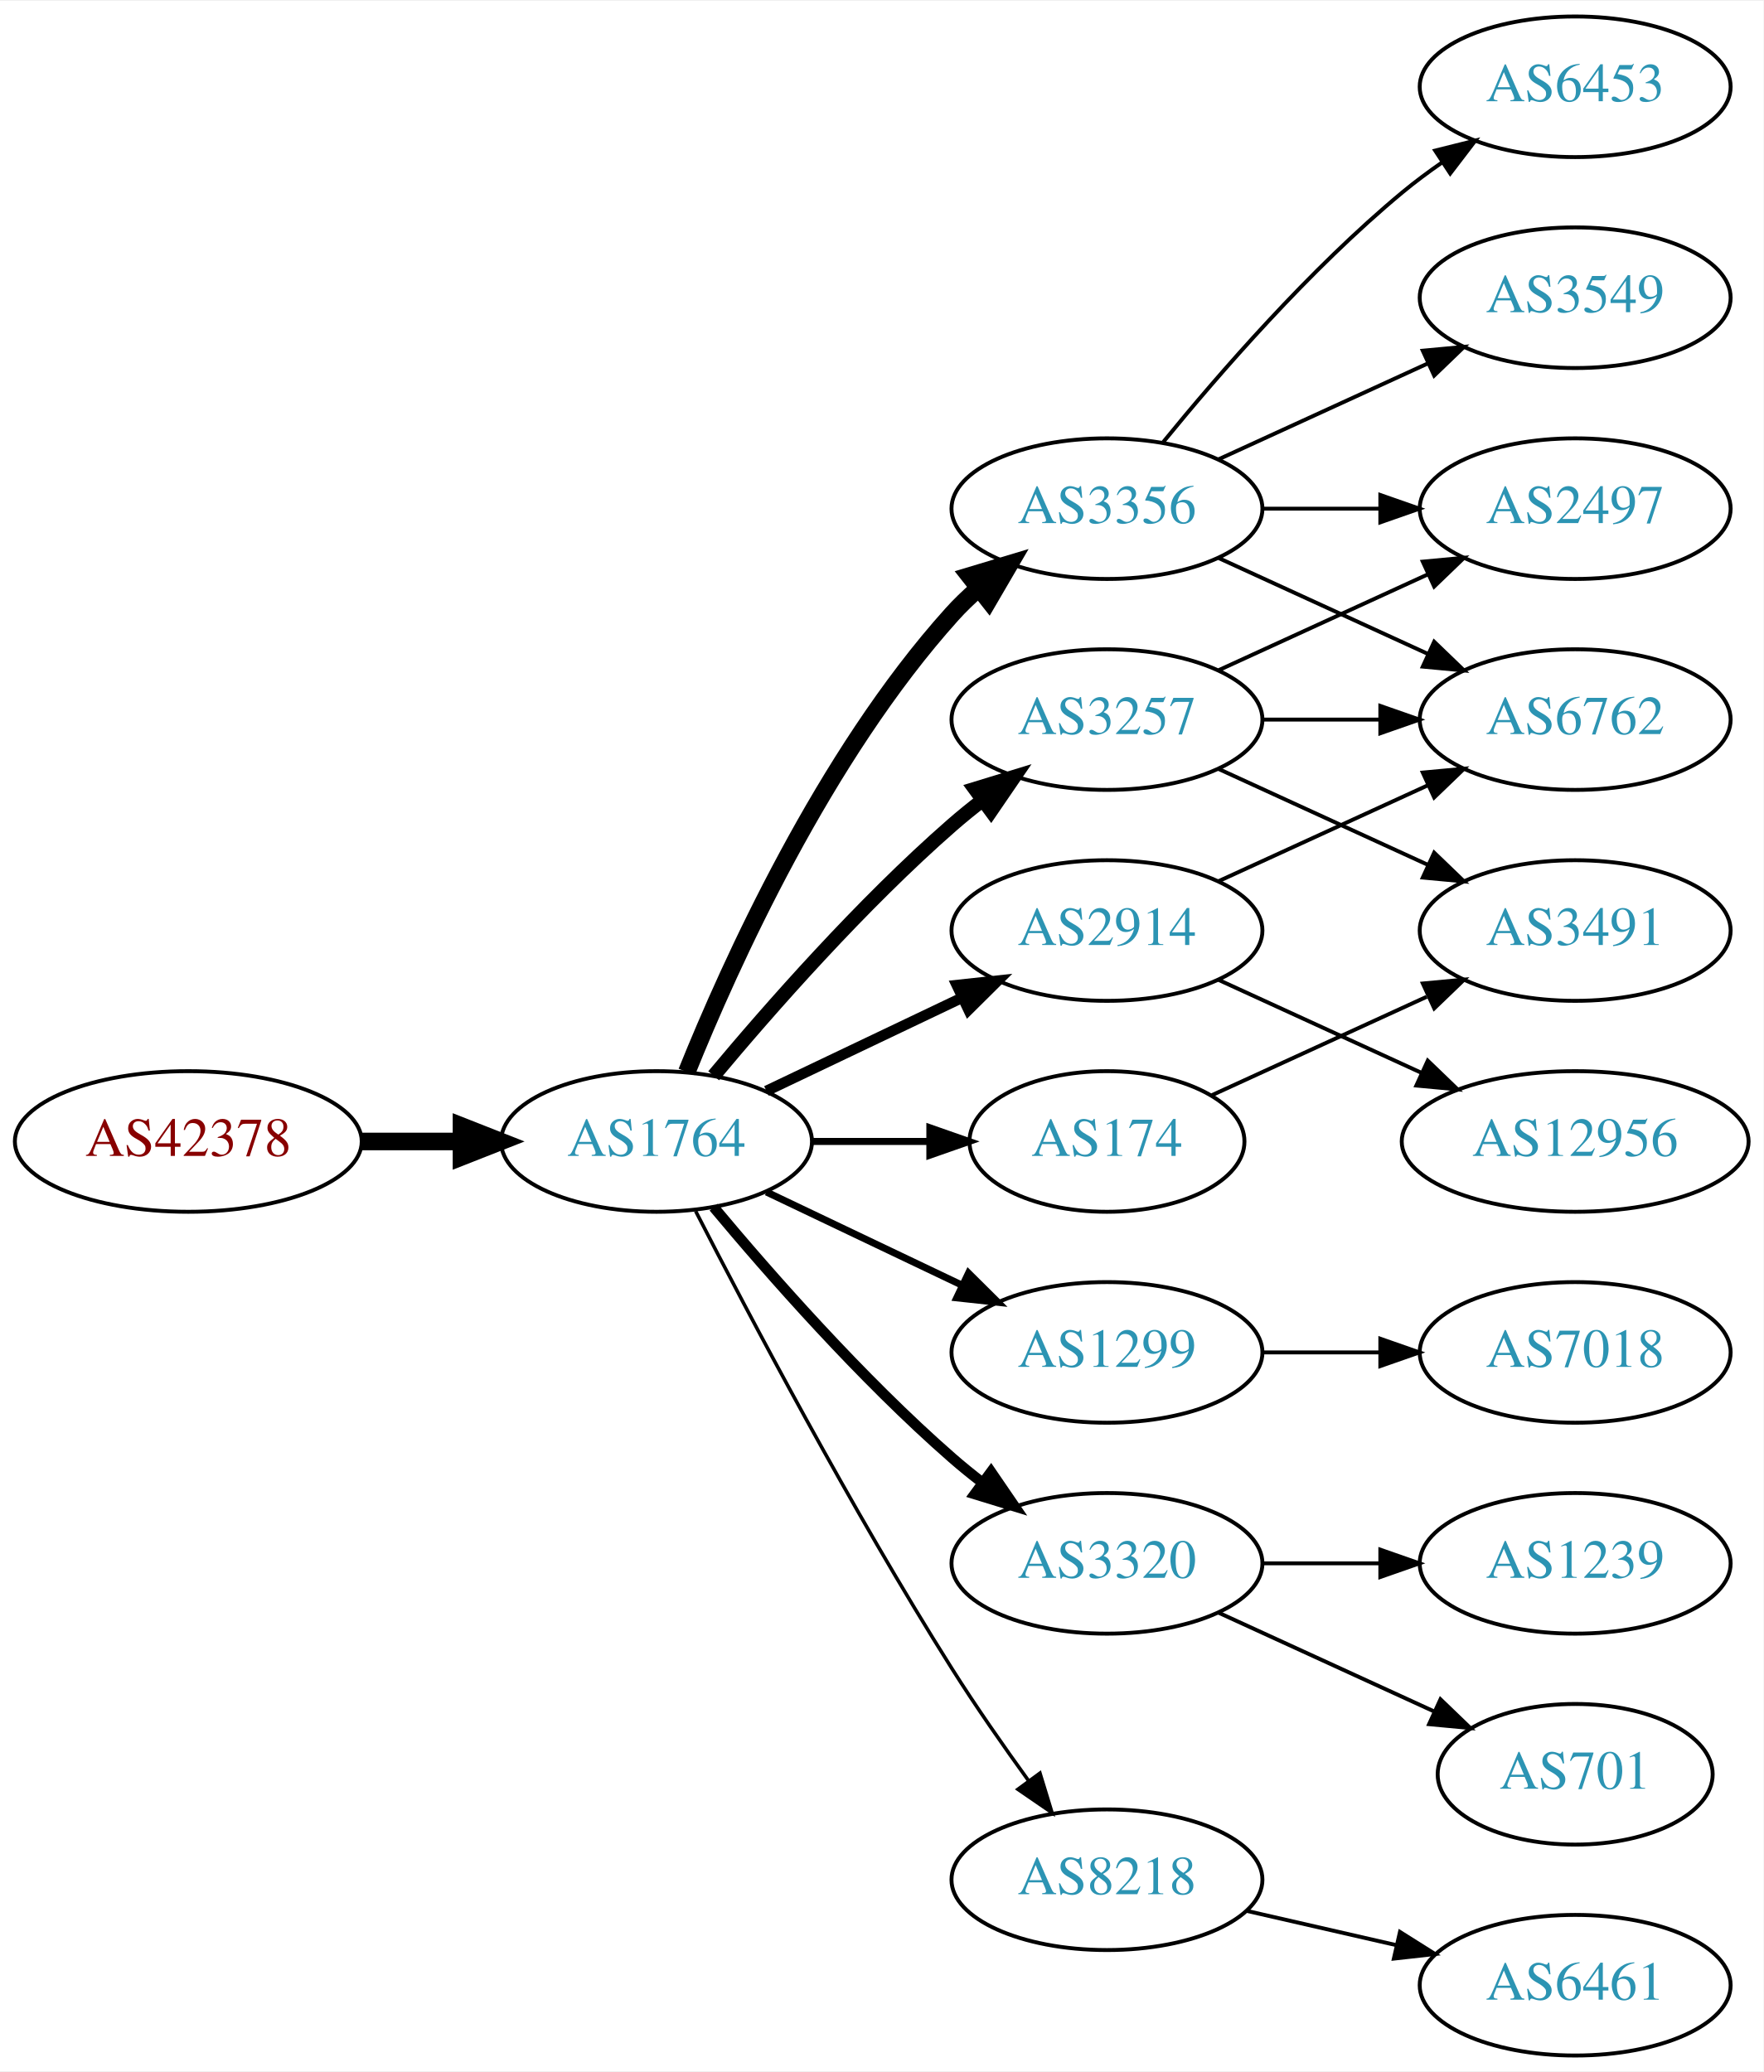
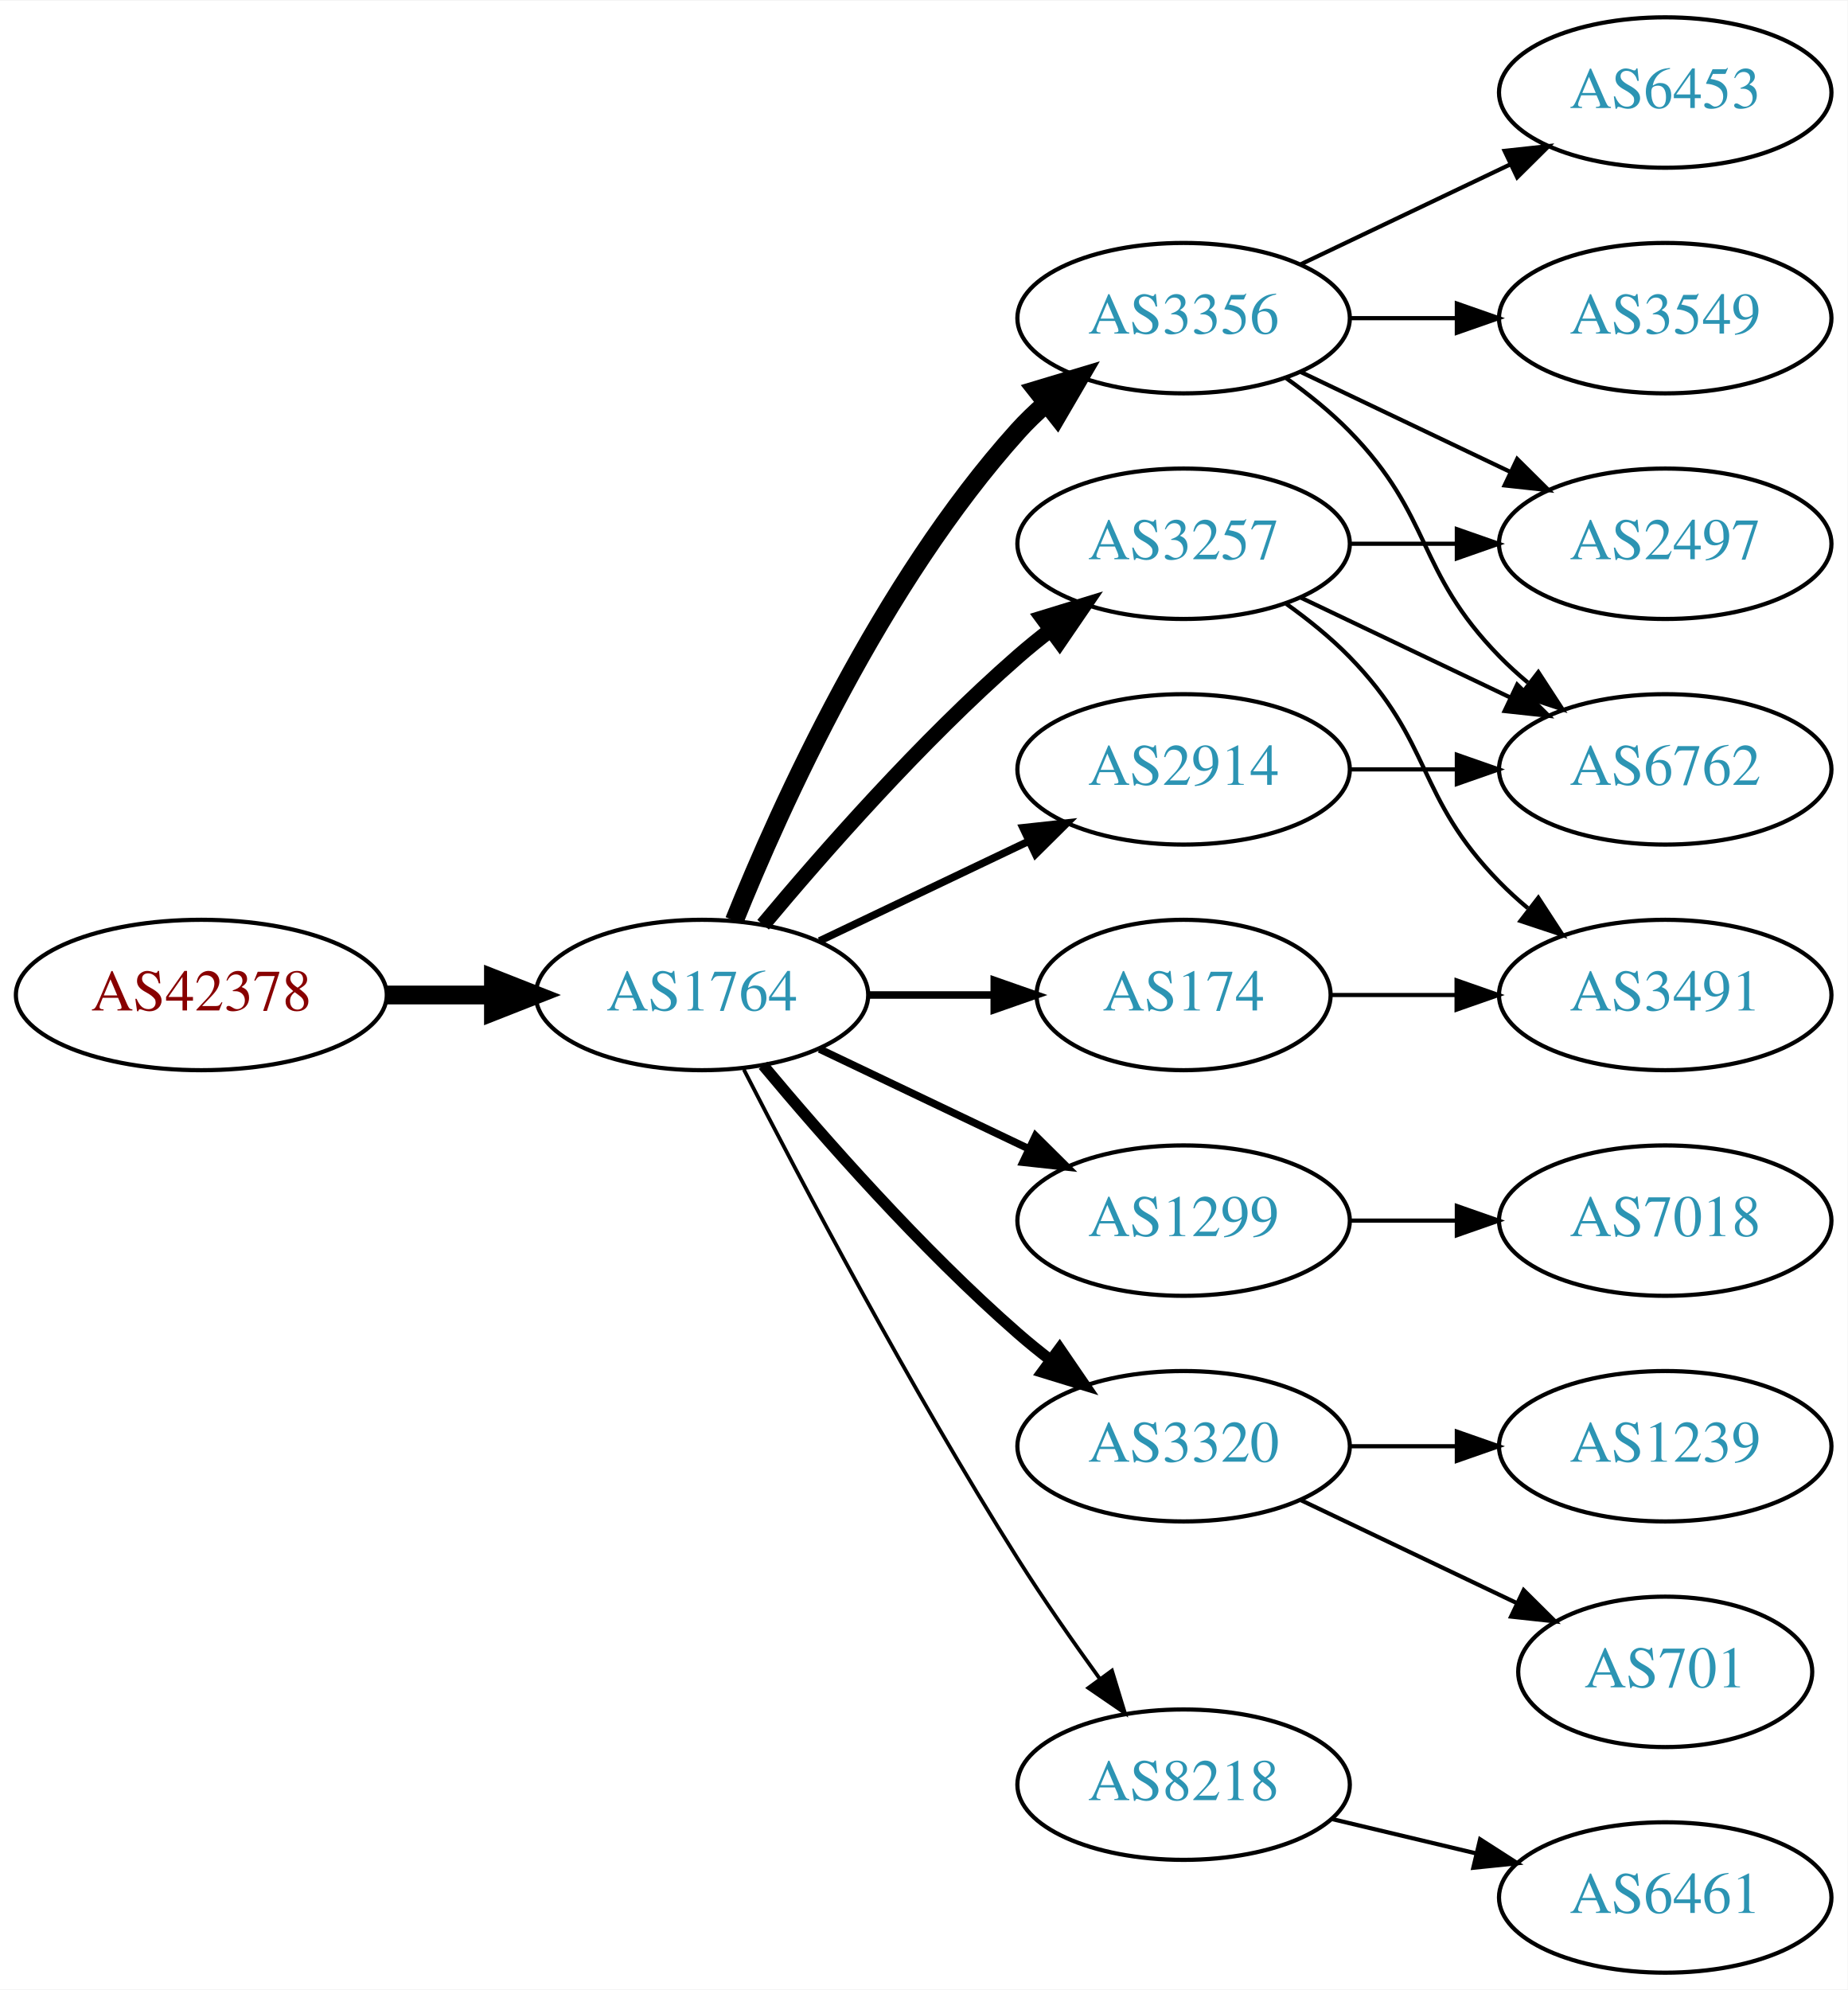
- <svg xmlns="http://www.w3.org/2000/svg" xmlns:xlink="http://www.w3.org/1999/xlink" width="451pt" height="530pt" viewBox="0.00 0.00 451.37 530.00">
-   <g id="graph0" class="graph" transform="scale(1 1) rotate(0) translate(4 526)">
-     <polygon fill="white" stroke="none" points="-4,4 -4,-526 447.37,-526 447.37,4 -4,4" />
+ <svg xmlns="http://www.w3.org/2000/svg" xmlns:xlink="http://www.w3.org/1999/xlink" width="442pt" height="476pt" viewBox="0.00 0.00 442.27 476.00">
+   <g id="graph0" class="graph" transform="scale(1 1) rotate(0) translate(4 472)">
+     <polygon fill="white" stroke="none" points="-4,4 -4,-472 438.271,-472 438.271,4 -4,4" />
    <g id="node1" class="node">
      <g id="a_node1">
        <a xlink:href="/asn/42378" xlink:title="AS42378 ~ RTR-AS [AT]">
          <ellipse fill="#ffffff" stroke="black" cx="44.196" cy="-234" rx="44.393" ry="18" />
          <text text-anchor="middle" x="44.196" y="-230.3" font-family="Times,serif" font-size="14.00" fill="#880000">AS42378</text>
        </a>
      </g>
    </g>
    <g id="node2" class="node">
      <g id="a_node2">
        <a xlink:href="/asn/1764" xlink:title="AS1764 ~ NEXTLAYER-AS [AT]">
          <ellipse fill="#ffffff" stroke="black" cx="164.039" cy="-234" rx="39.794" ry="18" />
          <text text-anchor="middle" x="164.039" y="-230.3" font-family="Times,serif" font-size="14.00" fill="#2c94b3">AS1764</text>
        </a>
      </g>
    </g>
    <g id="edge1" class="edge">
      <path fill="none" stroke="black" stroke-width="4.5" d="M88.407,-234C96.72,-234 105.482,-234 113.965,-234" />
      <polygon fill="black" stroke="black" stroke-width="4.5" points="114.123,-237.938 124.123,-234 114.123,-230.063 114.123,-237.938" />
    </g>
    <g id="node3" class="node">
      <g id="a_node3">
        <a xlink:href="/asn/3356" xlink:title="AS3356 ~ Level 3 Parent, LLC [US]">
          <ellipse fill="#ffffff" stroke="black" cx="279.332" cy="-396" rx="39.794" ry="18" />
          <text text-anchor="middle" x="279.332" y="-392.3" font-family="Times,serif" font-size="14.00" fill="#2c94b3">AS3356</text>
        </a>
      </g>
    </g>
    <g id="edge2" class="edge">
      <path fill="none" stroke="black" stroke-width="4.5" d="M171.786,-251.787C182.837,-279.243 206.891,-332.578 239.685,-369 241.688,-371.224 243.906,-373.363 246.239,-375.397" />
      <polygon fill="black" stroke="black" stroke-width="4.5" points="244.166,-378.777 254.458,-381.873 249.04,-372.591 244.166,-378.777" />
    </g>
    <g id="node4" class="node">
      <g id="a_node4">
+         <a xlink:href="/asn/1299" xlink:title="AS1299 ~ Telia Carrier [EU]">
+           <ellipse fill="#ffffff" stroke="black" cx="279.332" cy="-180" rx="39.794" ry="18" />
+           <text text-anchor="middle" x="279.332" y="-176.3" font-family="Times,serif" font-size="14.00" fill="#2c94b3">AS1299</text>
+         </a>
+       </g>
+     </g>
+     <g id="edge3" class="edge">
+       <path fill="none" stroke="black" stroke-width="1.8" d="M192.175,-221.066C207.169,-213.919 225.99,-204.948 242.213,-197.215" />
+       <polygon fill="black" stroke="black" stroke-width="1.8" points="243.895,-200.291 251.417,-192.829 240.884,-193.972 243.895,-200.291" />
+     </g>
+     <g id="node5" class="node">
+       <g id="a_node5">
+         <a xlink:href="/asn/3320" xlink:title="AS3320 ~ DTAG [DE]">
+           <ellipse fill="#ffffff" stroke="black" cx="279.332" cy="-126" rx="39.794" ry="18" />
+           <text text-anchor="middle" x="279.332" y="-122.3" font-family="Times,serif" font-size="14.00" fill="#2c94b3">AS3320</text>
+         </a>
+       </g>
+     </g>
+     <g id="edge4" class="edge">
+       <path fill="none" stroke="black" stroke-width="2.7" d="M178.669,-217.183C192.951,-200.071 216.498,-173.255 239.685,-153 242.151,-150.846 244.789,-148.706 247.487,-146.628" />
+       <polygon fill="black" stroke="black" stroke-width="2.7" points="249.66,-149.375 255.641,-140.63 245.512,-143.736 249.66,-149.375" />
+     </g>
+     <g id="node6" class="node">
+       <g id="a_node6">
        <a xlink:href="/asn/3257" xlink:title="AS3257 ~ GTT [DE]">
          <ellipse fill="#ffffff" stroke="black" cx="279.332" cy="-342" rx="39.794" ry="18" />
          <text text-anchor="middle" x="279.332" y="-338.3" font-family="Times,serif" font-size="14.00" fill="#2c94b3">AS3257</text>
        </a>
      </g>
    </g>
-     <g id="edge3" class="edge">
+     <g id="edge5" class="edge">
      <path fill="none" stroke="black" stroke-width="3.6" d="M178.669,-250.817C192.951,-267.929 216.498,-294.745 239.685,-315 242.151,-317.154 244.789,-319.294 247.487,-321.372" />
      <polygon fill="black" stroke="black" stroke-width="3.6" points="245.512,-324.264 255.641,-327.37 249.66,-318.625 245.512,-324.264" />
    </g>
-     <g id="node5" class="node">
-       <g id="a_node5">
-         <a xlink:href="/asn/1299" xlink:title="AS1299 ~ Telia Carrier [EU]">
-           <ellipse fill="#ffffff" stroke="black" cx="279.332" cy="-180" rx="39.794" ry="18" />
-           <text text-anchor="middle" x="279.332" y="-176.3" font-family="Times,serif" font-size="14.00" fill="#2c94b3">AS1299</text>
-         </a>
-       </g>
-     </g>
-     <g id="edge4" class="edge">
-       <path fill="none" stroke="black" stroke-width="1.8" d="M192.175,-221.066C207.169,-213.919 225.99,-204.948 242.213,-197.215" />
-       <polygon fill="black" stroke="black" stroke-width="1.8" points="243.895,-200.291 251.417,-192.829 240.884,-193.972 243.895,-200.291" />
-     </g>
-     <g id="node6" class="node">
-       <g id="a_node6">
-         <a xlink:href="/asn/3320" xlink:title="AS3320 ~ DTAG [DE]">
-           <ellipse fill="#ffffff" stroke="black" cx="279.332" cy="-126" rx="39.794" ry="18" />
-           <text text-anchor="middle" x="279.332" y="-122.3" font-family="Times,serif" font-size="14.00" fill="#2c94b3">AS3320</text>
-         </a>
-       </g>
-     </g>
-     <g id="edge5" class="edge">
-       <path fill="none" stroke="black" stroke-width="2.7" d="M178.669,-217.183C192.951,-200.071 216.498,-173.255 239.685,-153 242.151,-150.846 244.789,-148.706 247.487,-146.628" />
-       <polygon fill="black" stroke="black" stroke-width="2.7" points="249.66,-149.375 255.641,-140.63 245.512,-143.736 249.66,-149.375" />
-     </g>
    <g id="node7" class="node">
      <g id="a_node7">
+         <a xlink:href="/asn/2914" xlink:title="AS2914 ~ NTT America, Inc. [US]">
+           <ellipse fill="#ffffff" stroke="black" cx="279.332" cy="-288" rx="39.794" ry="18" />
+           <text text-anchor="middle" x="279.332" y="-284.3" font-family="Times,serif" font-size="14.00" fill="#2c94b3">AS2914</text>
+         </a>
+       </g>
+     </g>
+     <g id="edge6" class="edge">
+       <path fill="none" stroke="black" stroke-width="1.8" d="M192.175,-246.934C207.169,-254.081 225.99,-263.052 242.213,-270.785" />
+       <polygon fill="black" stroke="black" stroke-width="1.8" points="240.884,-274.028 251.417,-275.171 243.895,-267.709 240.884,-274.028" />
+     </g>
+     <g id="node8" class="node">
+       <g id="a_node8">
        <a xlink:href="/asn/174" xlink:title="AS174 ~ Cogent Communications [US]">
          <ellipse fill="#ffffff" stroke="black" cx="279.332" cy="-234" rx="35.194" ry="18" />
          <text text-anchor="middle" x="279.332" y="-230.3" font-family="Times,serif" font-size="14.00" fill="#2c94b3">AS174</text>
        </a>
      </g>
    </g>
-     <g id="edge6" class="edge">
+     <g id="edge7" class="edge">
      <path fill="none" stroke="black" stroke-width="1.8" d="M203.711,-234C213.416,-234 223.907,-234 233.87,-234" />
      <polygon fill="black" stroke="black" stroke-width="1.8" points="234.006,-237.5 244.006,-234 234.006,-230.5 234.006,-237.5" />
-     </g>
-     <g id="node8" class="node">
-       <g id="a_node8">
-         <a xlink:href="/asn/2914" xlink:title="AS2914 ~ NTT America, Inc. [US]">
-           <ellipse fill="#ffffff" stroke="black" cx="279.332" cy="-288" rx="39.794" ry="18" />
-           <text text-anchor="middle" x="279.332" y="-284.3" font-family="Times,serif" font-size="14.00" fill="#2c94b3">AS2914</text>
-         </a>
-       </g>
-     </g>
-     <g id="edge7" class="edge">
-       <path fill="none" stroke="black" stroke-width="2.7" d="M192.175,-246.934C207.169,-254.081 225.99,-263.052 242.213,-270.785" />
-       <polygon fill="black" stroke="black" stroke-width="2.7" points="240.884,-274.028 251.417,-275.171 243.895,-267.709 240.884,-274.028" />
    </g>
    <g id="node9" class="node">
      <g id="a_node9">
        <a xlink:href="/asn/8218" xlink:title="AS8218 ~ legacy Neotelecoms [FR]">
          <ellipse fill="#ffffff" stroke="black" cx="279.332" cy="-45" rx="39.794" ry="18" />
          <text text-anchor="middle" x="279.332" y="-41.3" font-family="Times,serif" font-size="14.00" fill="#2c94b3">AS8218</text>
        </a>
      </g>
    </g>
    <g id="edge8" class="edge">
      <path fill="none" stroke="black" stroke-width="0.9" d="M174.065,-216.148C187.501,-189.945 213.95,-139.763 239.685,-99 245.748,-89.396 252.868,-79.187 259.333,-70.261" />
      <polygon fill="black" stroke="black" stroke-width="0.9" points="262.185,-72.291 265.276,-62.157 256.54,-68.152 262.185,-72.291" />
    </g>
    <g id="node10" class="node">
      <g id="a_node10">
-         <a xlink:href="/asn/6762" xlink:title="AS6762 ~ TELECOM ITALIA SPARKLE S.p.A. [IT]">
-           <ellipse fill="#ffffff" stroke="black" cx="399.174" cy="-342" rx="39.794" ry="18" />
-           <text text-anchor="middle" x="399.174" y="-338.3" font-family="Times,serif" font-size="14.00" fill="#2c94b3">AS6762</text>
+         <a xlink:href="/asn/3549" xlink:title="AS3549 ~ Level 3 Parent, LLC [US]">
+           <ellipse fill="#ffffff" stroke="black" cx="394.625" cy="-396" rx="39.794" ry="18" />
+           <text text-anchor="middle" x="394.625" y="-392.3" font-family="Times,serif" font-size="14.00" fill="#2c94b3">AS3549</text>
        </a>
      </g>
    </g>
    <g id="edge9" class="edge">
-       <path fill="none" stroke="black" d="M307.96,-383.339C323.917,-376.027 344.188,-366.739 361.471,-358.819" />
-       <polygon fill="black" stroke="black" points="363.085,-361.929 370.718,-354.581 360.169,-355.565 363.085,-361.929" />
+       <path fill="none" stroke="black" d="M319.004,-396C327.207,-396 335.971,-396 344.503,-396" />
+       <polygon fill="black" stroke="black" points="344.742,-399.5 354.742,-396 344.742,-392.5 344.742,-399.5" />
    </g>
    <g id="node11" class="node">
      <g id="a_node11">
-         <a xlink:href="/asn/2497" xlink:title="AS2497 ~ Internet Initiative Japan Inc. [JP]">
-           <ellipse fill="#ffffff" stroke="black" cx="399.174" cy="-396" rx="39.794" ry="18" />
-           <text text-anchor="middle" x="399.174" y="-392.3" font-family="Times,serif" font-size="14.00" fill="#2c94b3">AS2497</text>
+         <a xlink:href="/asn/6453" xlink:title="AS6453 ~ TATA COMMUNICATIONS (AMERICA) INC [US]">
+           <ellipse fill="#ffffff" stroke="black" cx="394.625" cy="-450" rx="39.794" ry="18" />
+           <text text-anchor="middle" x="394.625" y="-446.3" font-family="Times,serif" font-size="14.00" fill="#2c94b3">AS6453</text>
        </a>
      </g>
    </g>
    <g id="edge10" class="edge">
-       <path fill="none" stroke="black" d="M319.244,-396C328.798,-396 339.147,-396 349.11,-396" />
-       <polygon fill="black" stroke="black" points="349.302,-399.5 359.302,-396 349.302,-392.5 349.302,-399.5" />
+       <path fill="none" stroke="black" d="M307.468,-408.934C322.462,-416.081 341.283,-425.052 357.506,-432.785" />
+       <polygon fill="black" stroke="black" points="356.177,-436.028 366.71,-437.171 359.188,-429.709 356.177,-436.028" />
    </g>
    <g id="node12" class="node">
      <g id="a_node12">
-         <a xlink:href="/asn/3549" xlink:title="AS3549 ~ Level 3 Parent, LLC [US]">
-           <ellipse fill="#ffffff" stroke="black" cx="399.174" cy="-450" rx="39.794" ry="18" />
-           <text text-anchor="middle" x="399.174" y="-446.3" font-family="Times,serif" font-size="14.00" fill="#2c94b3">AS3549</text>
+         <a xlink:href="/asn/2497" xlink:title="AS2497 ~ Internet Initiative Japan Inc. [JP]">
+           <ellipse fill="#ffffff" stroke="black" cx="394.625" cy="-342" rx="39.794" ry="18" />
+           <text text-anchor="middle" x="394.625" y="-338.3" font-family="Times,serif" font-size="14.00" fill="#2c94b3">AS2497</text>
        </a>
      </g>
    </g>
    <g id="edge11" class="edge">
-       <path fill="none" stroke="black" d="M307.96,-408.661C323.917,-415.973 344.188,-425.261 361.471,-433.181" />
-       <polygon fill="black" stroke="black" points="360.169,-436.435 370.718,-437.419 363.085,-430.071 360.169,-436.435" />
+       <path fill="none" stroke="black" d="M307.468,-383.066C322.462,-375.919 341.283,-366.948 357.506,-359.215" />
+       <polygon fill="black" stroke="black" points="359.188,-362.291 366.71,-354.829 356.177,-355.972 359.188,-362.291" />
    </g>
    <g id="node13" class="node">
      <g id="a_node13">
-         <a xlink:href="/asn/6453" xlink:title="AS6453 ~ TATA COMMUNICATIONS (AMERICA) INC [US]">
-           <ellipse fill="#ffffff" stroke="black" cx="399.174" cy="-504" rx="39.794" ry="18" />
-           <text text-anchor="middle" x="399.174" y="-500.3" font-family="Times,serif" font-size="14.00" fill="#2c94b3">AS6453</text>
+         <a xlink:href="/asn/6762" xlink:title="AS6762 ~ TELECOM ITALIA SPARKLE S.p.A. [IT]">
+           <ellipse fill="#ffffff" stroke="black" cx="394.625" cy="-288" rx="39.794" ry="18" />
+           <text text-anchor="middle" x="394.625" y="-284.3" font-family="Times,serif" font-size="14.00" fill="#2c94b3">AS6762</text>
        </a>
      </g>
    </g>
    <g id="edge12" class="edge">
-       <path fill="none" stroke="black" d="M293.751,-413.065C307.865,-430.375 331.28,-457.345 354.978,-477 358.194,-479.668 361.695,-482.27 365.265,-484.741" />
-       <polygon fill="black" stroke="black" points="363.343,-487.666 373.622,-490.236 367.189,-481.817 363.343,-487.666" />
-     </g>
-     <g id="edge19" class="edge">
-       <path fill="none" stroke="black" d="M319.244,-342C328.798,-342 339.147,-342 349.11,-342" />
-       <polygon fill="black" stroke="black" points="349.302,-345.5 359.302,-342 349.302,-338.5 349.302,-345.5" />
-     </g>
-     <g id="edge20" class="edge">
-       <path fill="none" stroke="black" d="M307.96,-354.661C323.917,-361.973 344.188,-371.261 361.471,-379.181" />
-       <polygon fill="black" stroke="black" points="360.169,-382.435 370.718,-383.419 363.085,-376.071 360.169,-382.435" />
+       <path fill="none" stroke="black" d="M303.926,-381.611C309.182,-377.852 314.513,-373.563 318.978,-369 339.151,-348.383 334.806,-335.617 354.978,-315 357.071,-312.861 359.354,-310.782 361.731,-308.79" />
+       <polygon fill="black" stroke="black" points="364.249,-311.268 370.031,-302.389 359.974,-305.725 364.249,-311.268" />
+     </g>
+     <g id="node14" class="node">
+       <g id="a_node14">
+         <a xlink:href="/asn/7018" xlink:title="AS7018 ~ AT&amp;T Services, Inc. [US]">
+           <ellipse fill="#ffffff" stroke="black" cx="394.625" cy="-180" rx="39.794" ry="18" />
+           <text text-anchor="middle" x="394.625" y="-176.3" font-family="Times,serif" font-size="14.00" fill="#2c94b3">AS7018</text>
+         </a>
+       </g>
+     </g>
+     <g id="edge13" class="edge">
+       <path fill="none" stroke="black" d="M319.004,-180C327.207,-180 335.971,-180 344.503,-180" />
+       <polygon fill="black" stroke="black" points="344.742,-183.5 354.742,-180 344.742,-176.5 344.742,-183.5" />
    </g>
    <g id="node16" class="node">
      <g id="a_node16">
-         <a xlink:href="/asn/3491" xlink:title="AS3491 ~ PCCW Global, Inc. [US]">
-           <ellipse fill="#ffffff" stroke="black" cx="399.174" cy="-288" rx="39.794" ry="18" />
-           <text text-anchor="middle" x="399.174" y="-284.3" font-family="Times,serif" font-size="14.00" fill="#2c94b3">AS3491</text>
-         </a>
-       </g>
-     </g>
-     <g id="edge21" class="edge">
-       <path fill="none" stroke="black" d="M307.96,-329.339C323.917,-322.027 344.188,-312.739 361.471,-304.819" />
-       <polygon fill="black" stroke="black" points="363.085,-307.929 370.718,-300.581 360.169,-301.565 363.085,-307.929" />
+         <a xlink:href="/asn/701" xlink:title="AS701 ~ UUNET [US]">
+           <ellipse fill="#ffffff" stroke="black" cx="394.625" cy="-72" rx="35.194" ry="18" />
+           <text text-anchor="middle" x="394.625" y="-68.3" font-family="Times,serif" font-size="14.00" fill="#2c94b3">AS701</text>
+         </a>
+       </g>
+     </g>
+     <g id="edge18" class="edge">
+       <path fill="none" stroke="black" d="M307.468,-113.066C322.9,-105.71 342.385,-96.423 358.92,-88.541" />
+       <polygon fill="black" stroke="black" points="360.741,-91.551 368.262,-84.089 357.729,-85.232 360.741,-91.551" />
    </g>
    <g id="node17" class="node">
      <g id="a_node17">
-         <a xlink:href="/asn/7018" xlink:title="AS7018 ~ AT&amp;T Services, Inc. [US]">
-           <ellipse fill="#ffffff" stroke="black" cx="399.174" cy="-180" rx="39.794" ry="18" />
-           <text text-anchor="middle" x="399.174" y="-176.3" font-family="Times,serif" font-size="14.00" fill="#2c94b3">AS7018</text>
-         </a>
-       </g>
+         <a xlink:href="/asn/1239" xlink:title="AS1239 ~ Sprint [US]">
+           <ellipse fill="#ffffff" stroke="black" cx="394.625" cy="-126" rx="39.794" ry="18" />
+           <text text-anchor="middle" x="394.625" y="-122.3" font-family="Times,serif" font-size="14.00" fill="#2c94b3">AS1239</text>
+         </a>
+       </g>
+     </g>
+     <g id="edge19" class="edge">
+       <path fill="none" stroke="black" d="M319.004,-126C327.207,-126 335.971,-126 344.503,-126" />
+       <polygon fill="black" stroke="black" points="344.742,-129.5 354.742,-126 344.742,-122.5 344.742,-129.5" />
    </g>
    <g id="edge16" class="edge">
-       <path fill="none" stroke="black" d="M319.244,-180C328.798,-180 339.147,-180 349.11,-180" />
-       <polygon fill="black" stroke="black" points="349.302,-183.5 359.302,-180 349.302,-176.5 349.302,-183.5" />
-     </g>
-     <g id="node14" class="node">
-       <g id="a_node14">
-         <a xlink:href="/asn/1239" xlink:title="AS1239 ~ Sprint [US]">
-           <ellipse fill="#ffffff" stroke="black" cx="399.174" cy="-126" rx="39.794" ry="18" />
-           <text text-anchor="middle" x="399.174" y="-122.3" font-family="Times,serif" font-size="14.00" fill="#2c94b3">AS1239</text>
-         </a>
-       </g>
-     </g>
-     <g id="edge13" class="edge">
-       <path fill="none" stroke="black" d="M319.244,-126C328.798,-126 339.147,-126 349.11,-126" />
-       <polygon fill="black" stroke="black" points="349.302,-129.5 359.302,-126 349.302,-122.5 349.302,-129.5" />
+       <path fill="none" stroke="black" d="M319.004,-342C327.207,-342 335.971,-342 344.503,-342" />
+       <polygon fill="black" stroke="black" points="344.742,-345.5 354.742,-342 344.742,-338.5 344.742,-345.5" />
+     </g>
+     <g id="edge15" class="edge">
+       <path fill="none" stroke="black" d="M307.468,-329.066C322.462,-321.919 341.283,-312.948 357.506,-305.215" />
+       <polygon fill="black" stroke="black" points="359.188,-308.291 366.71,-300.829 356.177,-301.972 359.188,-308.291" />
    </g>
    <g id="node15" class="node">
      <g id="a_node15">
-         <a xlink:href="/asn/701" xlink:title="AS701 ~ UUNET [US]">
-           <ellipse fill="#ffffff" stroke="black" cx="399.174" cy="-72" rx="35.194" ry="18" />
-           <text text-anchor="middle" x="399.174" y="-68.3" font-family="Times,serif" font-size="14.00" fill="#2c94b3">AS701</text>
+         <a xlink:href="/asn/3491" xlink:title="AS3491 ~ PCCW Global, Inc. [US]">
+           <ellipse fill="#ffffff" stroke="black" cx="394.625" cy="-234" rx="39.794" ry="18" />
+           <text text-anchor="middle" x="394.625" y="-230.3" font-family="Times,serif" font-size="14.00" fill="#2c94b3">AS3491</text>
        </a>
      </g>
    </g>
    <g id="edge14" class="edge">
-       <path fill="none" stroke="black" d="M307.96,-113.339C324.377,-105.817 345.358,-96.202 362.955,-88.139" />
-       <polygon fill="black" stroke="black" points="364.7,-91.189 372.332,-83.842 361.783,-84.826 364.7,-91.189" />
-     </g>
-     <g id="edge15" class="edge">
-       <path fill="none" stroke="black" d="M306.193,-245.851C322.313,-253.238 343.316,-262.862 361.181,-271.048" />
-       <polygon fill="black" stroke="black" points="360.183,-274.441 370.732,-275.425 363.099,-268.077 360.183,-274.441" />
-     </g>
-     <g id="edge18" class="edge">
-       <path fill="none" stroke="black" d="M307.96,-300.661C323.917,-307.973 344.188,-317.261 361.471,-325.181" />
-       <polygon fill="black" stroke="black" points="360.169,-328.435 370.718,-329.419 363.085,-322.071 360.169,-328.435" />
+       <path fill="none" stroke="black" d="M303.926,-327.611C309.182,-323.852 314.513,-319.563 318.978,-315 339.151,-294.383 334.806,-281.617 354.978,-261 357.071,-258.861 359.354,-256.782 361.731,-254.79" />
+       <polygon fill="black" stroke="black" points="364.249,-257.268 370.031,-248.389 359.974,-251.725 364.249,-257.268" />
+     </g>
+     <g id="edge17" class="edge">
+       <path fill="none" stroke="black" d="M319.004,-288C327.207,-288 335.971,-288 344.503,-288" />
+       <polygon fill="black" stroke="black" points="344.742,-291.5 354.742,-288 344.742,-284.5 344.742,-291.5" />
+     </g>
+     <g id="edge20" class="edge">
+       <path fill="none" stroke="black" d="M314.631,-234C324.008,-234 334.358,-234 344.393,-234" />
+       <polygon fill="black" stroke="black" points="344.681,-237.5 354.681,-234 344.681,-230.5 344.681,-237.5" />
    </g>
    <g id="node18" class="node">
      <g id="a_node18">
-         <a xlink:href="/asn/12956" xlink:title="AS12956 ~ TELXIUS [ES]">
-           <ellipse fill="#ffffff" stroke="black" cx="399.174" cy="-234" rx="44.393" ry="18" />
-           <text text-anchor="middle" x="399.174" y="-230.3" font-family="Times,serif" font-size="14.00" fill="#2c94b3">AS12956</text>
-         </a>
-       </g>
-     </g>
-     <g id="edge17" class="edge">
-       <path fill="none" stroke="black" d="M307.96,-275.339C323.458,-268.238 343.025,-259.272 359.971,-251.506" />
-       <polygon fill="black" stroke="black" points="361.441,-254.683 369.074,-247.335 358.525,-248.319 361.441,-254.683" />
-     </g>
-     <g id="node19" class="node">
-       <g id="a_node19">
        <a xlink:href="/asn/6461" xlink:title="AS6461 ~ Zayo Bandwidth [US]">
-           <ellipse fill="#ffffff" stroke="black" cx="399.174" cy="-18" rx="39.794" ry="18" />
-           <text text-anchor="middle" x="399.174" y="-14.3" font-family="Times,serif" font-size="14.00" fill="#2c94b3">AS6461</text>
-         </a>
-       </g>
-     </g>
-     <g id="edge22" class="edge">
-       <path fill="none" stroke="black" d="M315.051,-37.045C327.051,-34.296 340.672,-31.175 353.364,-28.267" />
-       <polygon fill="black" stroke="black" points="354.33,-31.636 363.296,-25.991 352.767,-24.813 354.33,-31.636" />
+           <ellipse fill="#ffffff" stroke="black" cx="394.625" cy="-18" rx="39.794" ry="18" />
+           <text text-anchor="middle" x="394.625" y="-14.3" font-family="Times,serif" font-size="14.00" fill="#2c94b3">AS6461</text>
+         </a>
+       </g>
+     </g>
+     <g id="edge21" class="edge">
+       <path fill="none" stroke="black" d="M314.939,-36.752C325.81,-34.162 337.964,-31.265 349.407,-28.538" />
+       <polygon fill="black" stroke="black" points="350.313,-31.92 359.229,-26.197 348.69,-25.111 350.313,-31.92" />
    </g>
  </g>
</svg>
